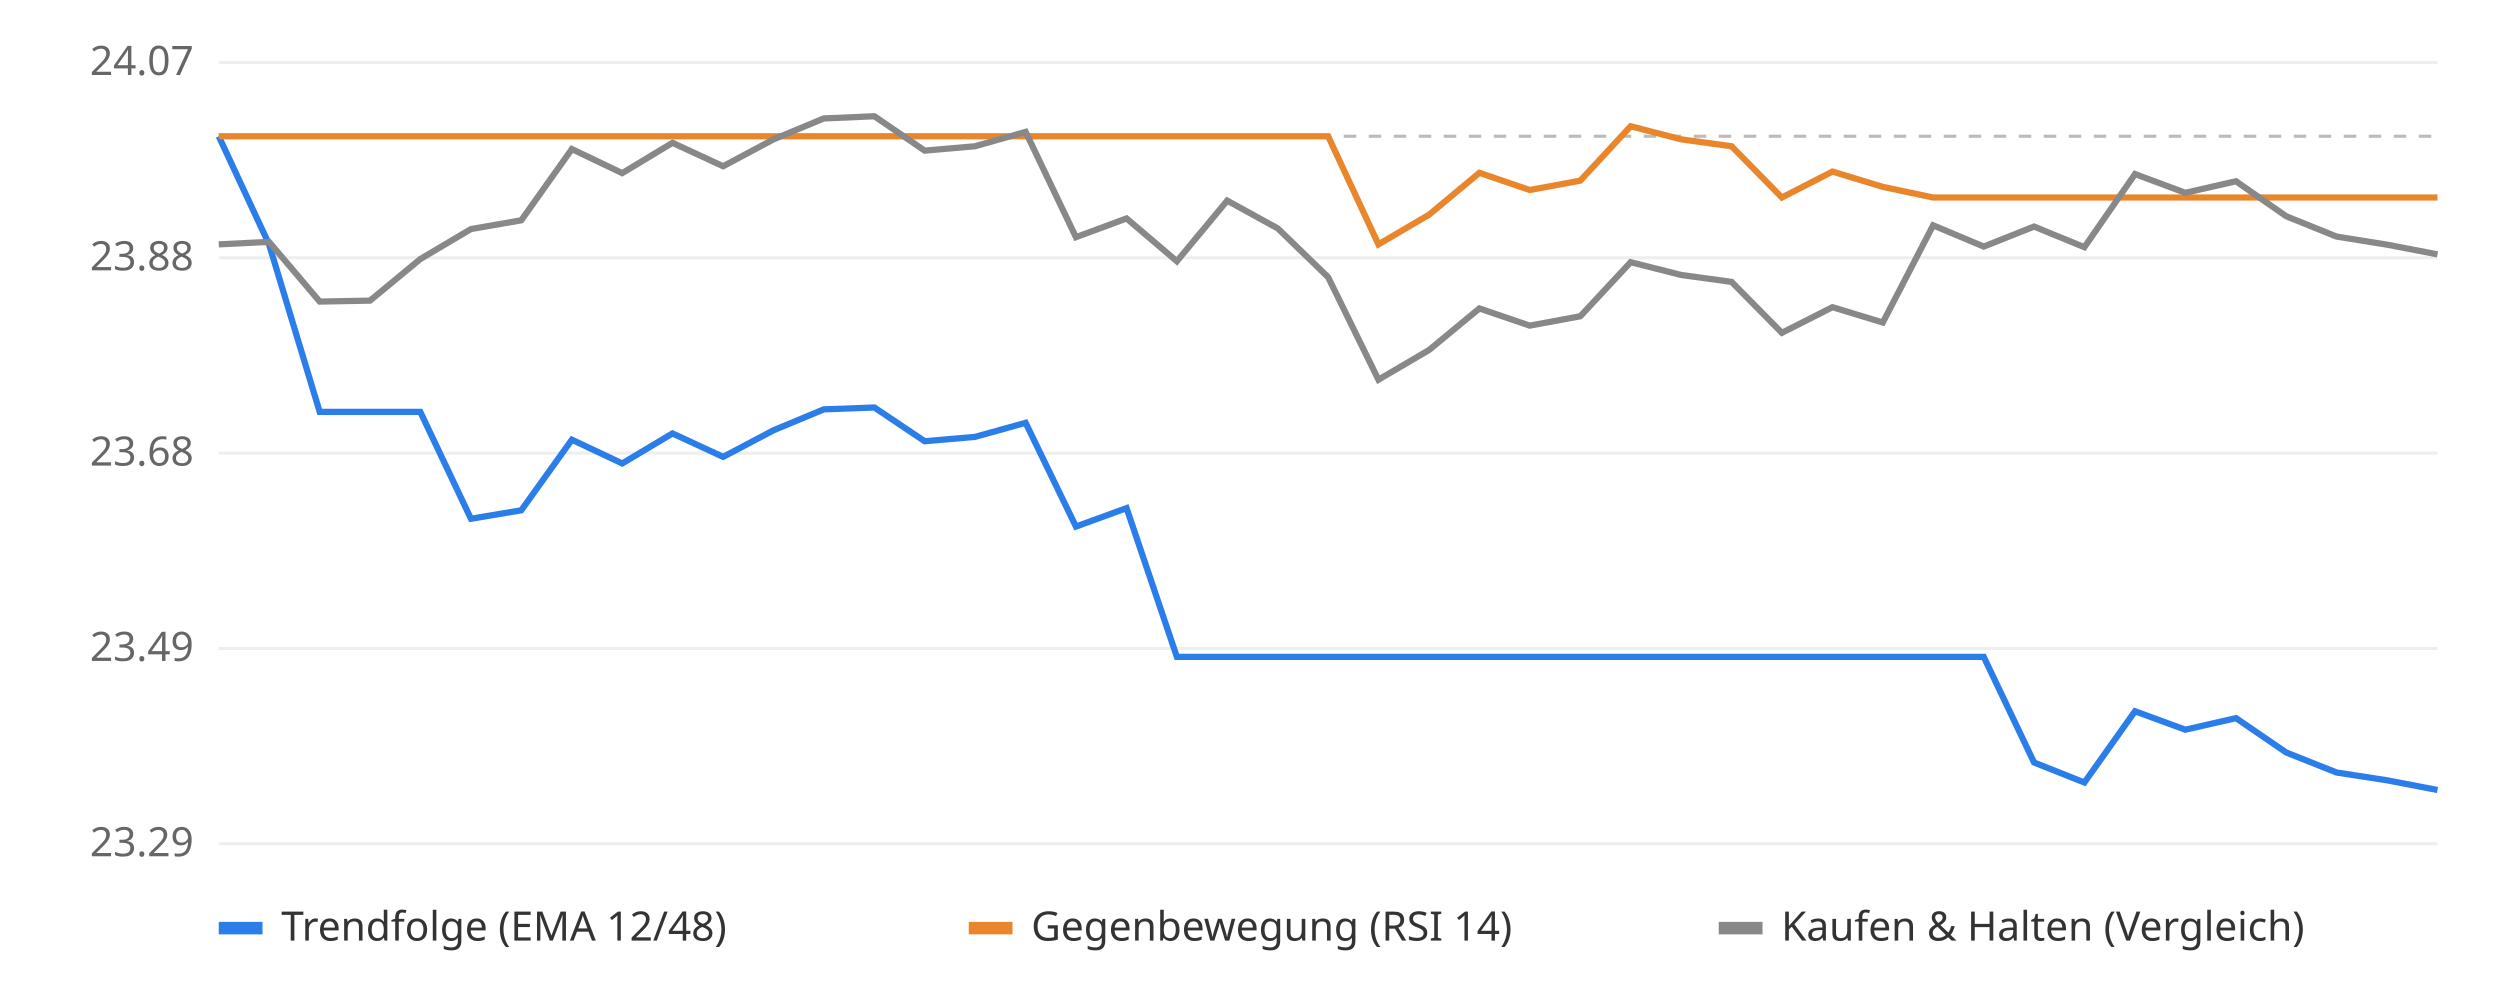
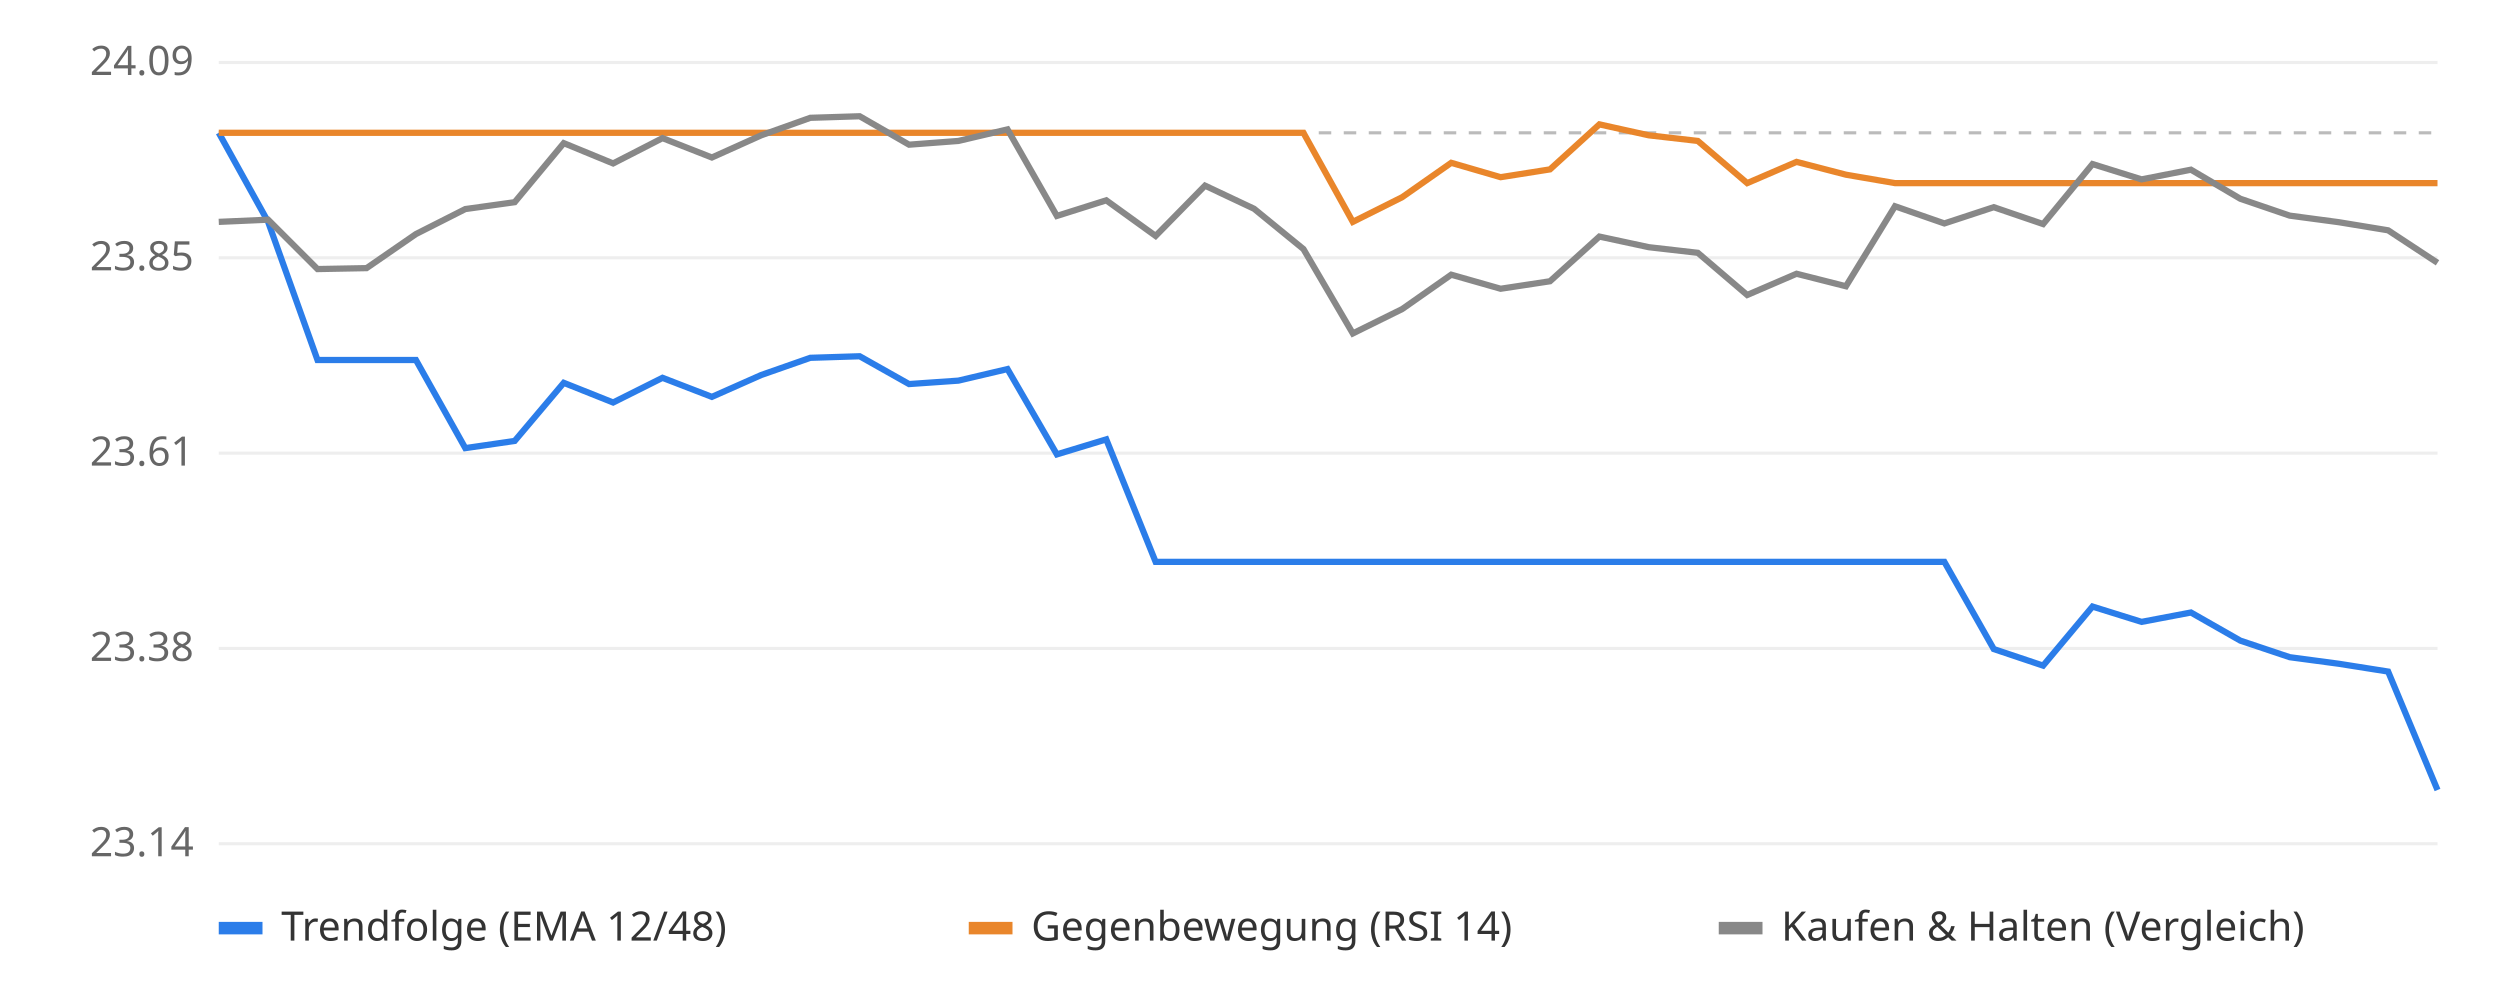
<svg xmlns="http://www.w3.org/2000/svg" viewBox="0 0 800 320" font-family="sans-serif" font-size="13">
  <rect width="800" height="320" fill="#ffffff" />
  <line x1="70" x2="780" y1="270.0" y2="270.0" stroke="#eeeeee" />
-   <text x="62" y="274.0" text-anchor="end" fill="#666">23.29</text>
+   <text x="62" y="274.0" text-anchor="end" fill="#666">23.14</text>
  <line x1="70" x2="780" y1="207.5" y2="207.5" stroke="#eeeeee" />
-   <text x="62" y="211.5" text-anchor="end" fill="#666">23.49</text>
+   <text x="62" y="211.5" text-anchor="end" fill="#666">23.38</text>
  <line x1="70" x2="780" y1="145.0" y2="145.0" stroke="#eeeeee" />
-   <text x="62" y="149.0" text-anchor="end" fill="#666">23.68</text>
+   <text x="62" y="149.0" text-anchor="end" fill="#666">23.61</text>
  <line x1="70" x2="780" y1="82.5" y2="82.5" stroke="#eeeeee" />
-   <text x="62" y="86.5" text-anchor="end" fill="#666">23.88</text>
+   <text x="62" y="86.5" text-anchor="end" fill="#666">23.85</text>
  <line x1="70" x2="780" y1="20.0" y2="20.0" stroke="#eeeeee" />
-   <text x="62" y="24.0" text-anchor="end" fill="#666">24.07</text>
-   <line x1="70" x2="780" y1="43.6" y2="43.6" stroke="#bbbbbb" stroke-dasharray="4 4" />
-   <polyline points="70.0,43.6 86.1,78.2 102.3,131.8 118.4,131.8 134.5,131.8 150.7,166.0 166.8,163.3 183.0,140.7 199.1,148.3 215.2,138.7 231.4,146.2 247.5,137.7 263.6,131.0 279.8,130.4 295.9,141.2 312.0,139.8 328.2,135.3 344.3,168.5 360.5,162.6 376.6,210.2 392.7,210.2 408.9,210.2 425.0,210.2 441.1,210.2 457.3,210.2 473.4,210.2 489.5,210.2 505.7,210.2 521.8,210.2 538.0,210.2 554.1,210.2 570.2,210.2 586.4,210.2 602.5,210.2 618.6,210.2 634.8,210.2 650.9,244.0 667.0,250.4 683.2,227.6 699.3,233.5 715.5,229.8 731.6,240.8 747.7,247.2 763.9,249.7 780.0,252.8" fill="none" stroke="#2b7de9" stroke-width="2" />
-   <polyline points="70.0,43.6 86.1,43.6 102.3,43.6 118.4,43.6 134.5,43.6 150.7,43.6 166.8,43.6 183.0,43.6 199.1,43.6 215.2,43.6 231.4,43.6 247.5,43.6 263.6,43.6 279.8,43.6 295.9,43.6 312.0,43.6 328.2,43.6 344.3,43.6 360.5,43.6 376.6,43.6 392.7,43.6 408.9,43.6 425.0,43.6 441.1,78.2 457.3,68.7 473.4,55.3 489.5,60.8 505.7,57.8 521.8,40.4 538.0,44.6 554.1,46.8 570.2,63.2 586.4,54.9 602.5,59.8 618.6,63.2 634.8,63.2 650.9,63.2 667.0,63.2 683.2,63.2 699.3,63.2 715.5,63.2 731.6,63.2 747.7,63.2 763.9,63.2 780.0,63.2" fill="none" stroke="#e9862b" stroke-width="2" />
-   <polyline points="70.0,78.2 86.1,77.4 102.3,96.5 118.4,96.2 134.5,82.9 150.7,73.3 166.8,70.5 183.0,47.7 199.1,55.4 215.2,45.7 231.4,53.2 247.5,44.6 263.6,37.9 279.8,37.2 295.9,48.2 312.0,46.8 328.2,42.2 344.3,75.9 360.5,69.9 376.6,83.6 392.7,64.2 408.9,73.1 425.0,88.7 441.1,121.5 457.3,112.0 473.4,98.7 489.5,104.2 505.7,101.2 521.8,83.9 538.0,88.0 554.1,90.2 570.2,106.5 586.4,98.3 602.5,103.2 618.6,72.1 634.8,78.9 650.9,72.5 667.0,79.1 683.2,55.7 699.3,61.7 715.5,58.0 731.6,69.2 747.7,75.7 763.9,78.3 780.0,81.4" fill="none" stroke="#888888" stroke-width="2" />
+   <text x="62" y="24.0" text-anchor="end" fill="#666">24.09</text>
+   <line x1="70" x2="780" y1="42.5" y2="42.5" stroke="#bbbbbb" stroke-dasharray="4 4" />
+   <polyline points="70.0,42.5 85.8,71.0 101.6,115.2 117.3,115.2 133.1,115.2 148.9,143.4 164.7,141.1 180.4,122.5 196.2,128.8 212.0,120.9 227.8,127.0 243.6,120.0 259.3,114.5 275.1,114.0 290.9,122.9 306.7,121.8 322.4,118.1 338.2,145.4 354.0,140.6 369.8,179.8 385.6,179.8 401.3,179.8 417.1,179.8 432.9,179.8 448.7,179.8 464.4,179.8 480.2,179.8 496.0,179.8 511.8,179.8 527.6,179.8 543.3,179.8 559.1,179.8 574.9,179.8 590.7,179.8 606.4,179.8 622.2,179.8 638.0,207.7 653.8,213.0 669.6,194.1 685.3,199.0 701.1,196.0 716.9,205.0 732.7,210.3 748.4,212.4 764.2,214.9 780.0,252.8" fill="none" stroke="#2b7de9" stroke-width="2" />
+   <polyline points="70.0,42.5 85.8,42.5 101.6,42.5 117.3,42.5 133.1,42.5 148.9,42.5 164.7,42.5 180.4,42.5 196.2,42.5 212.0,42.5 227.8,42.5 243.6,42.5 259.3,42.5 275.1,42.5 290.9,42.5 306.7,42.5 322.4,42.5 338.2,42.5 354.0,42.5 369.8,42.5 385.6,42.5 401.3,42.5 417.1,42.5 432.9,71.0 448.7,63.1 464.4,52.1 480.2,56.7 496.0,54.2 511.8,39.8 527.6,43.3 543.3,45.1 559.1,58.6 574.9,51.8 590.7,55.9 606.4,58.6 622.2,58.6 638.0,58.6 653.8,58.6 669.6,58.6 685.3,58.6 701.1,58.6 716.9,58.6 732.7,58.6 748.4,58.6 764.2,58.6 780.0,58.6" fill="none" stroke="#e9862b" stroke-width="2" />
+   <polyline points="70.0,71.0 85.8,70.3 101.6,86.1 117.3,85.8 133.1,74.9 148.9,66.9 164.7,64.7 180.4,45.8 196.2,52.3 212.0,44.2 227.8,50.4 243.6,43.3 259.3,37.7 275.1,37.2 290.9,46.3 306.7,45.1 322.4,41.4 338.2,69.1 354.0,64.1 369.8,75.5 385.6,59.4 401.3,66.8 417.1,79.7 432.9,106.7 448.7,98.9 464.4,87.9 480.2,92.4 496.0,90.0 511.8,75.7 527.6,79.1 543.3,80.9 559.1,94.4 574.9,87.6 590.7,91.6 606.4,66.0 622.2,71.5 638.0,66.3 653.8,71.7 669.6,52.5 685.3,57.4 701.1,54.3 716.9,63.6 732.7,69.0 748.4,71.1 764.2,73.7 780.0,84.1" fill="none" stroke="#888888" stroke-width="2" />
  <rect x="70" y="295" width="14" height="4" fill="#2b7de9" />
  <text x="90" y="301" fill="#333">Trendfolge (EMA 12/48)</text>
  <rect x="310" y="295" width="14" height="4" fill="#e9862b" />
  <text x="330" y="301" fill="#333">Gegenbewegung (RSI 14)</text>
  <rect x="550" y="295" width="14" height="4" fill="#888888" />
  <text x="570" y="301" fill="#333">Kaufen &amp; Halten (Vergleich)</text>
</svg>
